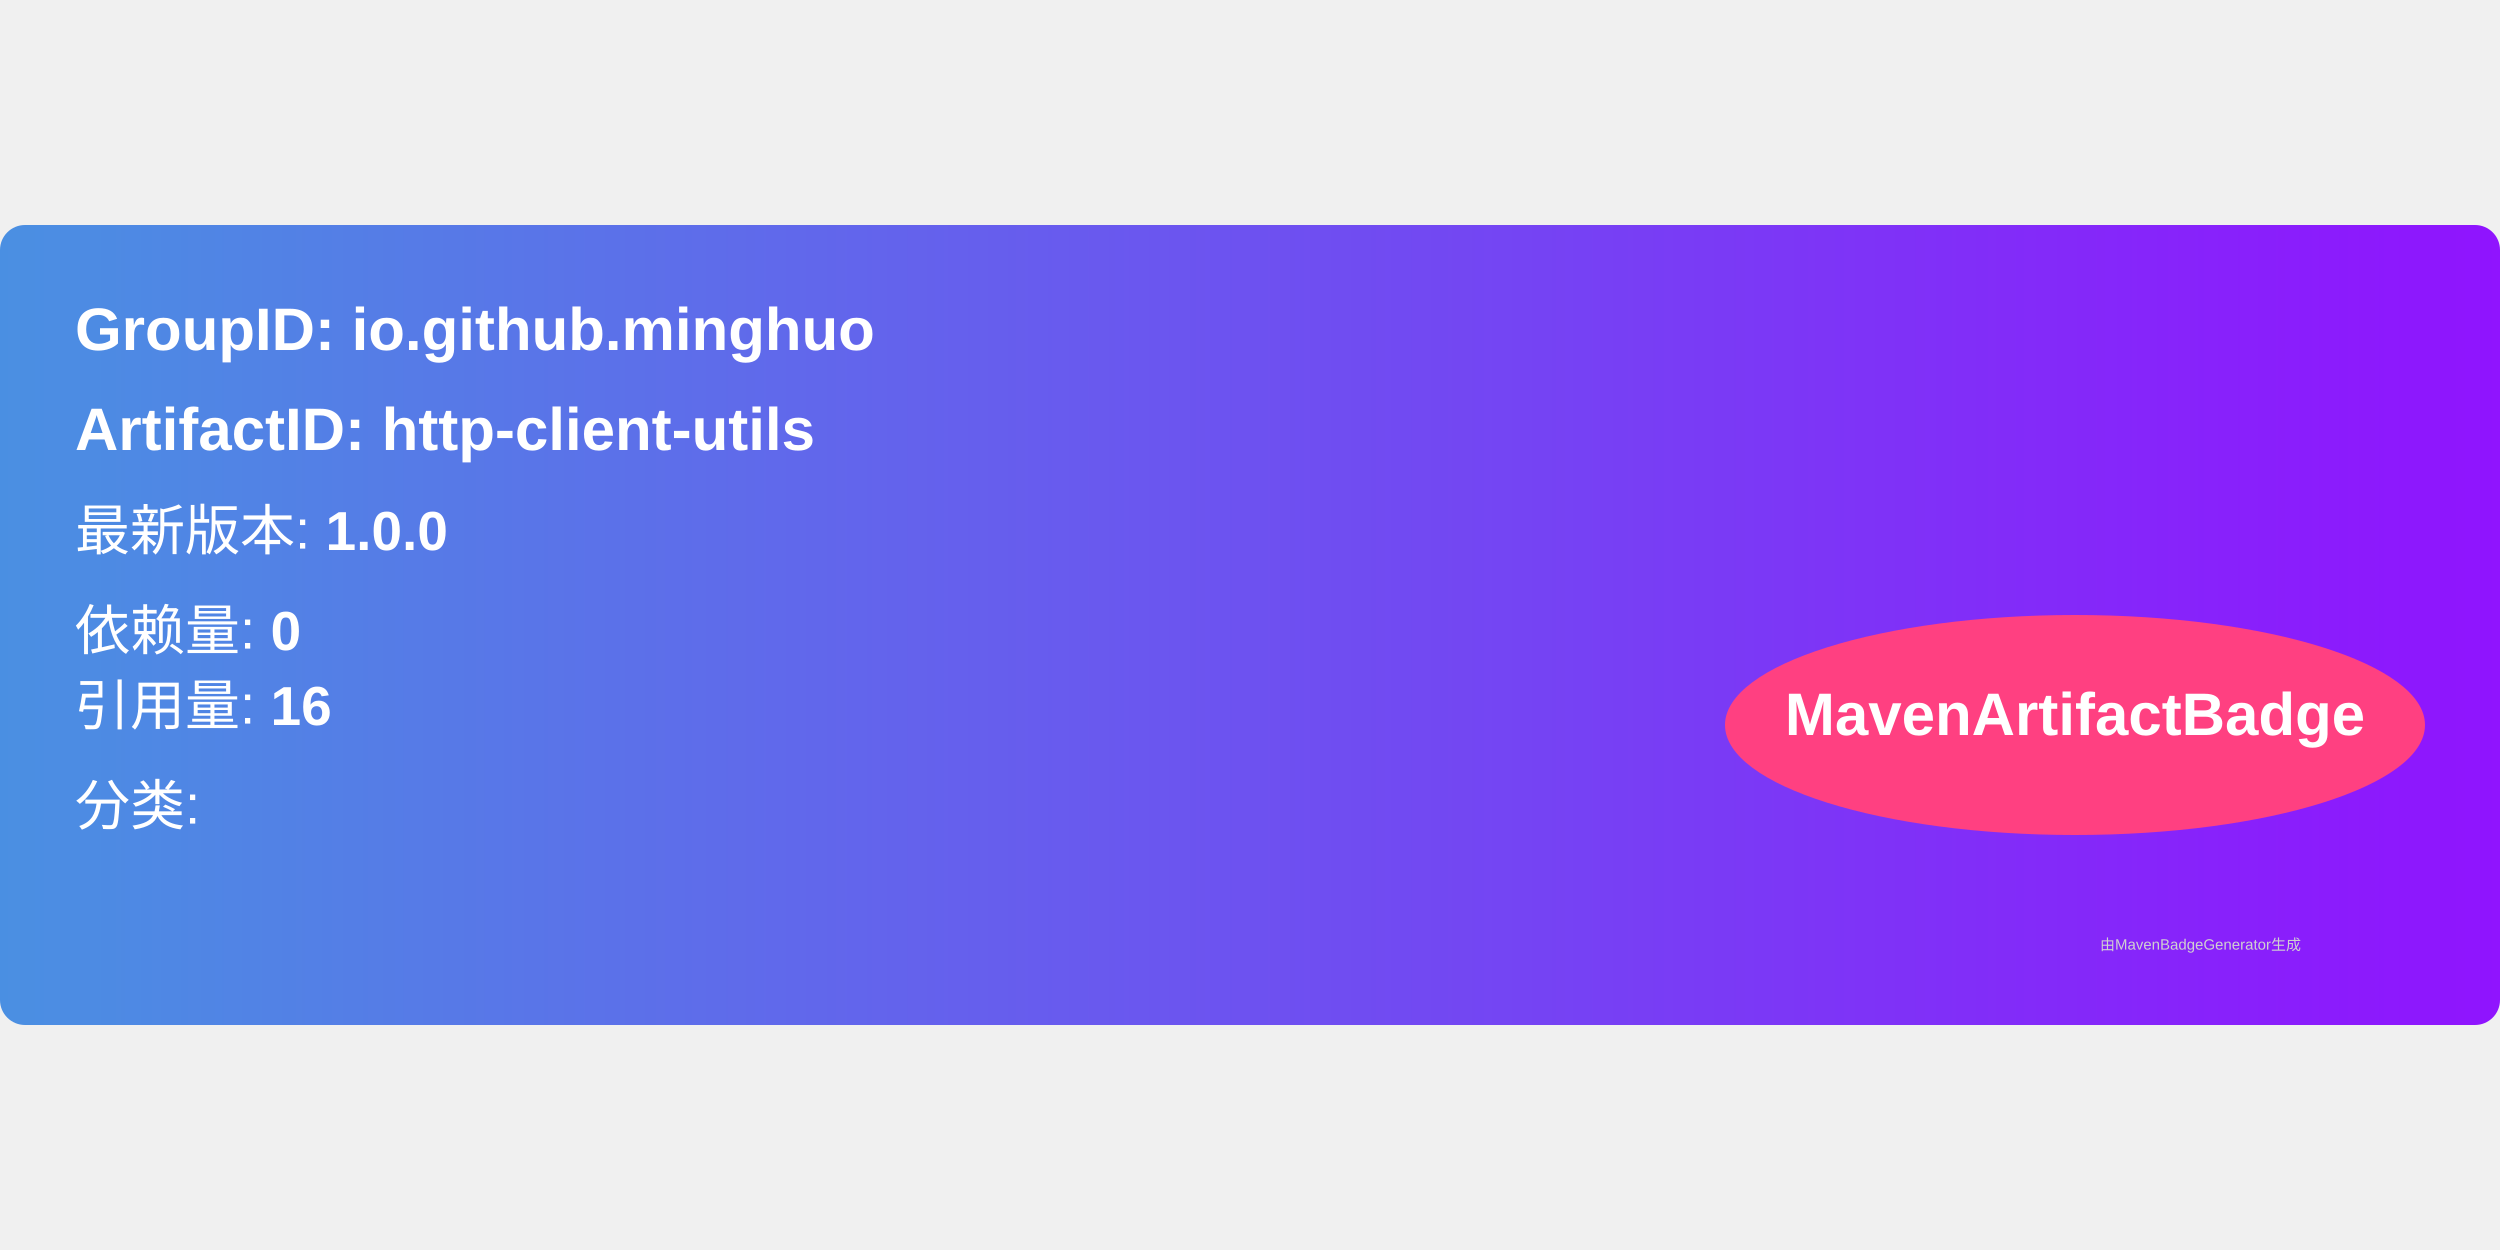
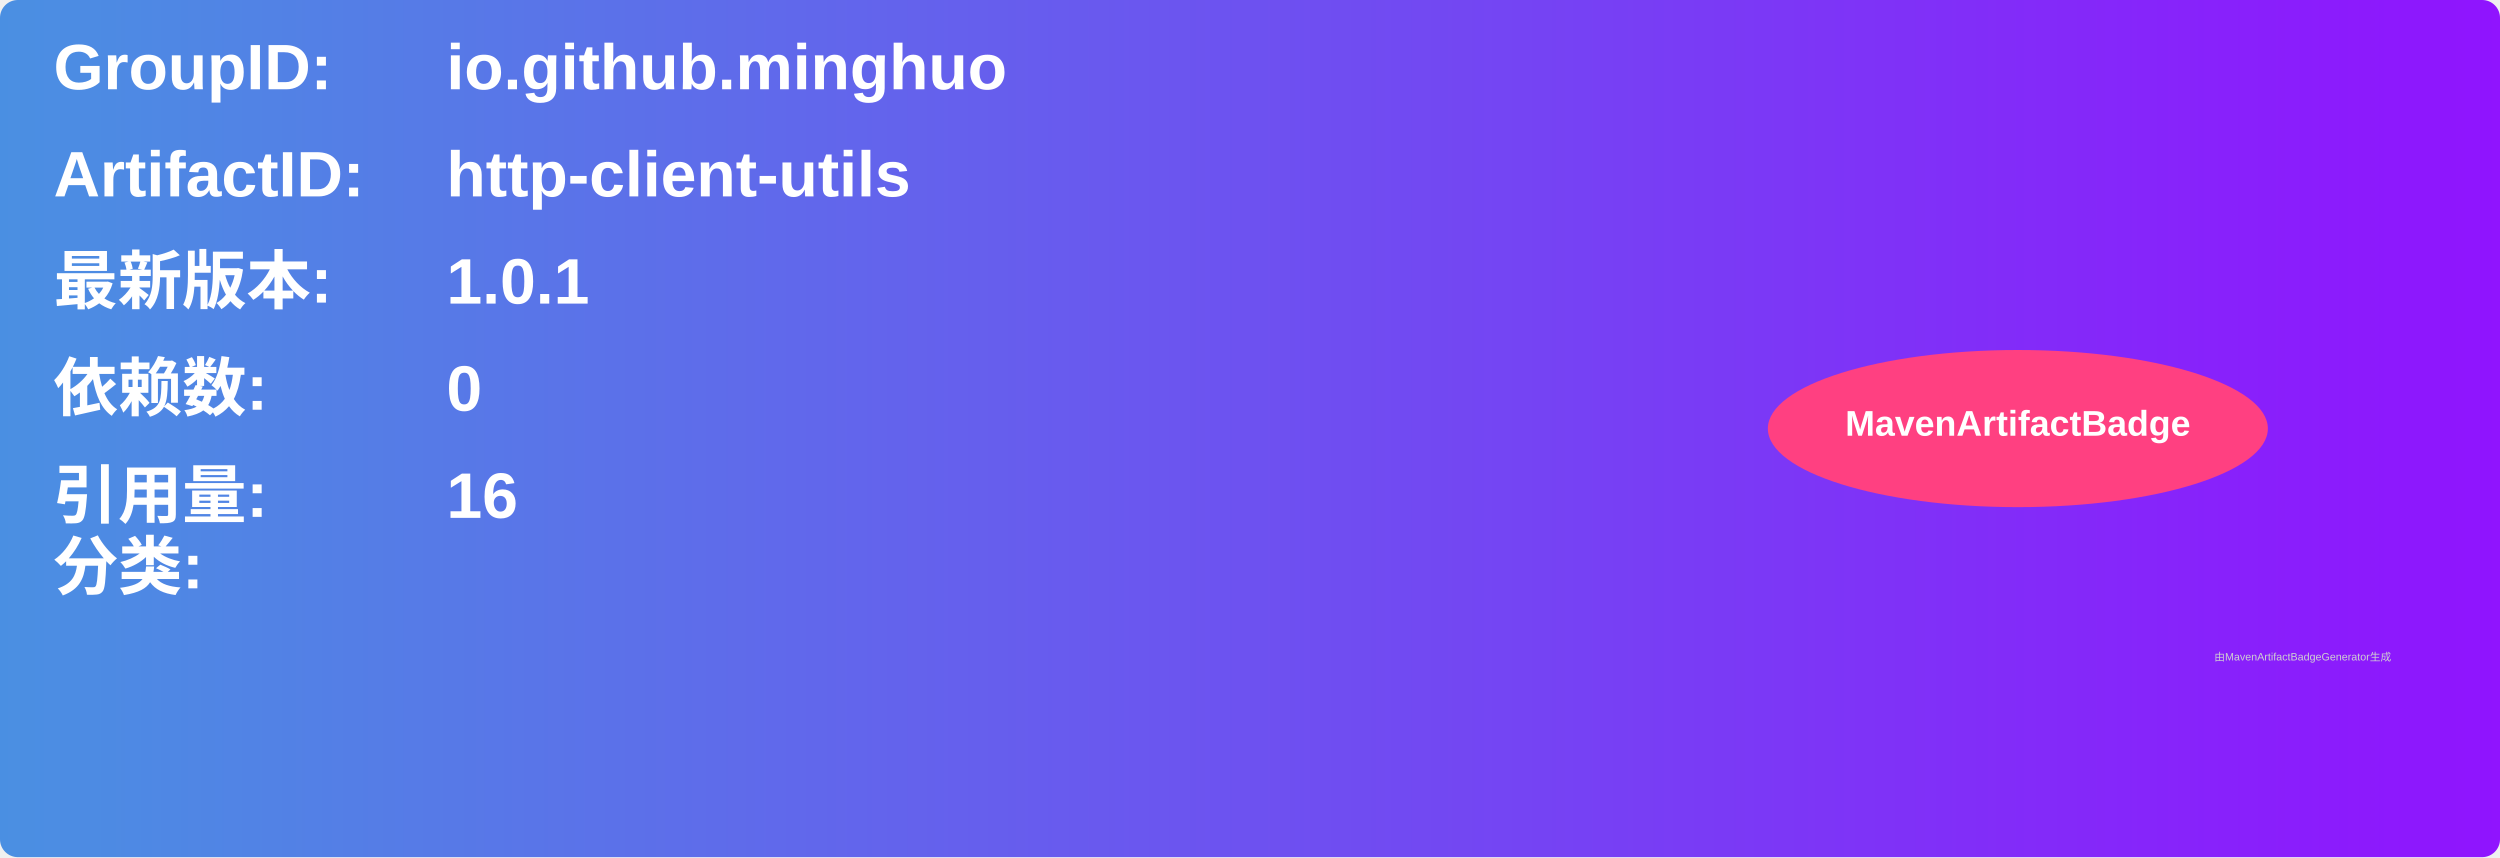
- <svg xmlns="http://www.w3.org/2000/svg" width="300" height="150" viewBox="0 0 500 160">
+ <svg xmlns="http://www.w3.org/2000/svg" width="700" height="240" viewBox="0 0 700 240">
  <linearGradient id="grad" x1="0%" y1="0%" x2="100%" y2="0%">
    <stop offset="0%" stop-color="#4a90e2" />
    <stop offset="100%" stop-color="#9013fe" />
  </linearGradient>
  <rect width="100%" height="100%" rx="5" ry="5" fill="url(#grad)" />
  <g transform="translate(15, 15)">
-     <text x="0" y="10" font-family="Arial" font-size="12" fill="white" font-weight="bold" width="260">
-       GroupID:   io.github.minghuo
+     <text x="0" y="10" font-family="Arial" font-size="18" fill="white" font-weight="bold" width="260">GroupID:</text>
+     <text x="110" y="10" font-family="Arial" font-size="18" fill="white" font-weight="bold" width="460">io.github.minghuo</text>
+     <text x="0" y="40" font-family="Arial" font-size="18" fill="white" font-weight="bold" width="260">ArtifactID:</text>
+     <text x="110" y="40" font-family="Arial" font-size="18" fill="white" font-weight="bold" width="460">http-client-utils</text>
+     <text x="0" y="70" font-family="Arial" font-size="18" fill="white" font-weight="bold">最新版本:</text>
+     <text x="110" y="70" font-family="Arial" font-size="18" fill="white" font-weight="bold">
+       <tspan font-weight="bold">1.0.1</tspan>
    </text>
-     <text x="0" y="30" font-family="Arial" font-size="12" fill="white" font-weight="bold" width="260">
-       ArtifactID: http-client-utils
+     <text x="0" y="100" font-family="Arial" font-size="18" fill="white" font-weight="bold">依赖数: </text>
+     <text x="110" y="100" font-family="Arial" font-size="18" fill="white">
+       <tspan font-weight="bold">0</tspan>
    </text>
-     <text x="0" y="50" font-family="Arial" font-size="11" fill="white">
-       最新版本: <tspan font-weight="bold">1.0.0</tspan>
+     <text x="0" y="130" font-family="Arial" font-size="18" fill="white" font-weight="bold">引用量: </text>
+     <text x="110" y="130" font-family="Arial" font-size="18" fill="white">
+       <tspan font-weight="bold">16</tspan>
    </text>
-     <text x="0" y="70" font-family="Arial" font-size="11" fill="white">
-       依赖量: <tspan font-weight="bold">0</tspan>
+     <text x="0" y="150" font-family="Arial" font-size="18" fill="white" font-weight="bold">分类:</text>
+     <text x="10" y="180" font-family="Arial" font-size="10" fill="white">
+       <tspan font-weight="bold" />
    </text>
-     <text x="0" y="85" font-family="Arial" font-size="11" fill="white">
-       引用量: <tspan font-weight="bold">16</tspan>
-     </text>
-     <text x="0" y="105" font-family="Arial" font-size="11" fill="white">
-       分类: <tspan font-weight="bold" />
-     </text>
-     <ellipse cx="400" cy="85" rx="70" ry="22" fill="#ff4081" />
-     <text x="400" y="87" text-anchor="middle" font-family="Arial" font-size="12" fill="white" font-weight="bold">MavenArtifactBadge</text>
+     <ellipse cx="550" cy="105" rx="70" ry="22" fill="#ff4081" />
+     <text x="550" y="107" text-anchor="middle" font-family="Arial" font-size="10" fill="white" font-weight="bold">MavenArtifactBadge</text>
  </g>
-   <text x="420" y="145" font-family="Arial" font-size="3" fill="#d0d0d0">
-     由MavenBadgeGenerator生成
-   </text>
+   <text x="620" y="185" font-family="Arial" font-size="3" fill="#d0d0d0">由MavenArtifactBadgeGenerator生成</text>
</svg>
